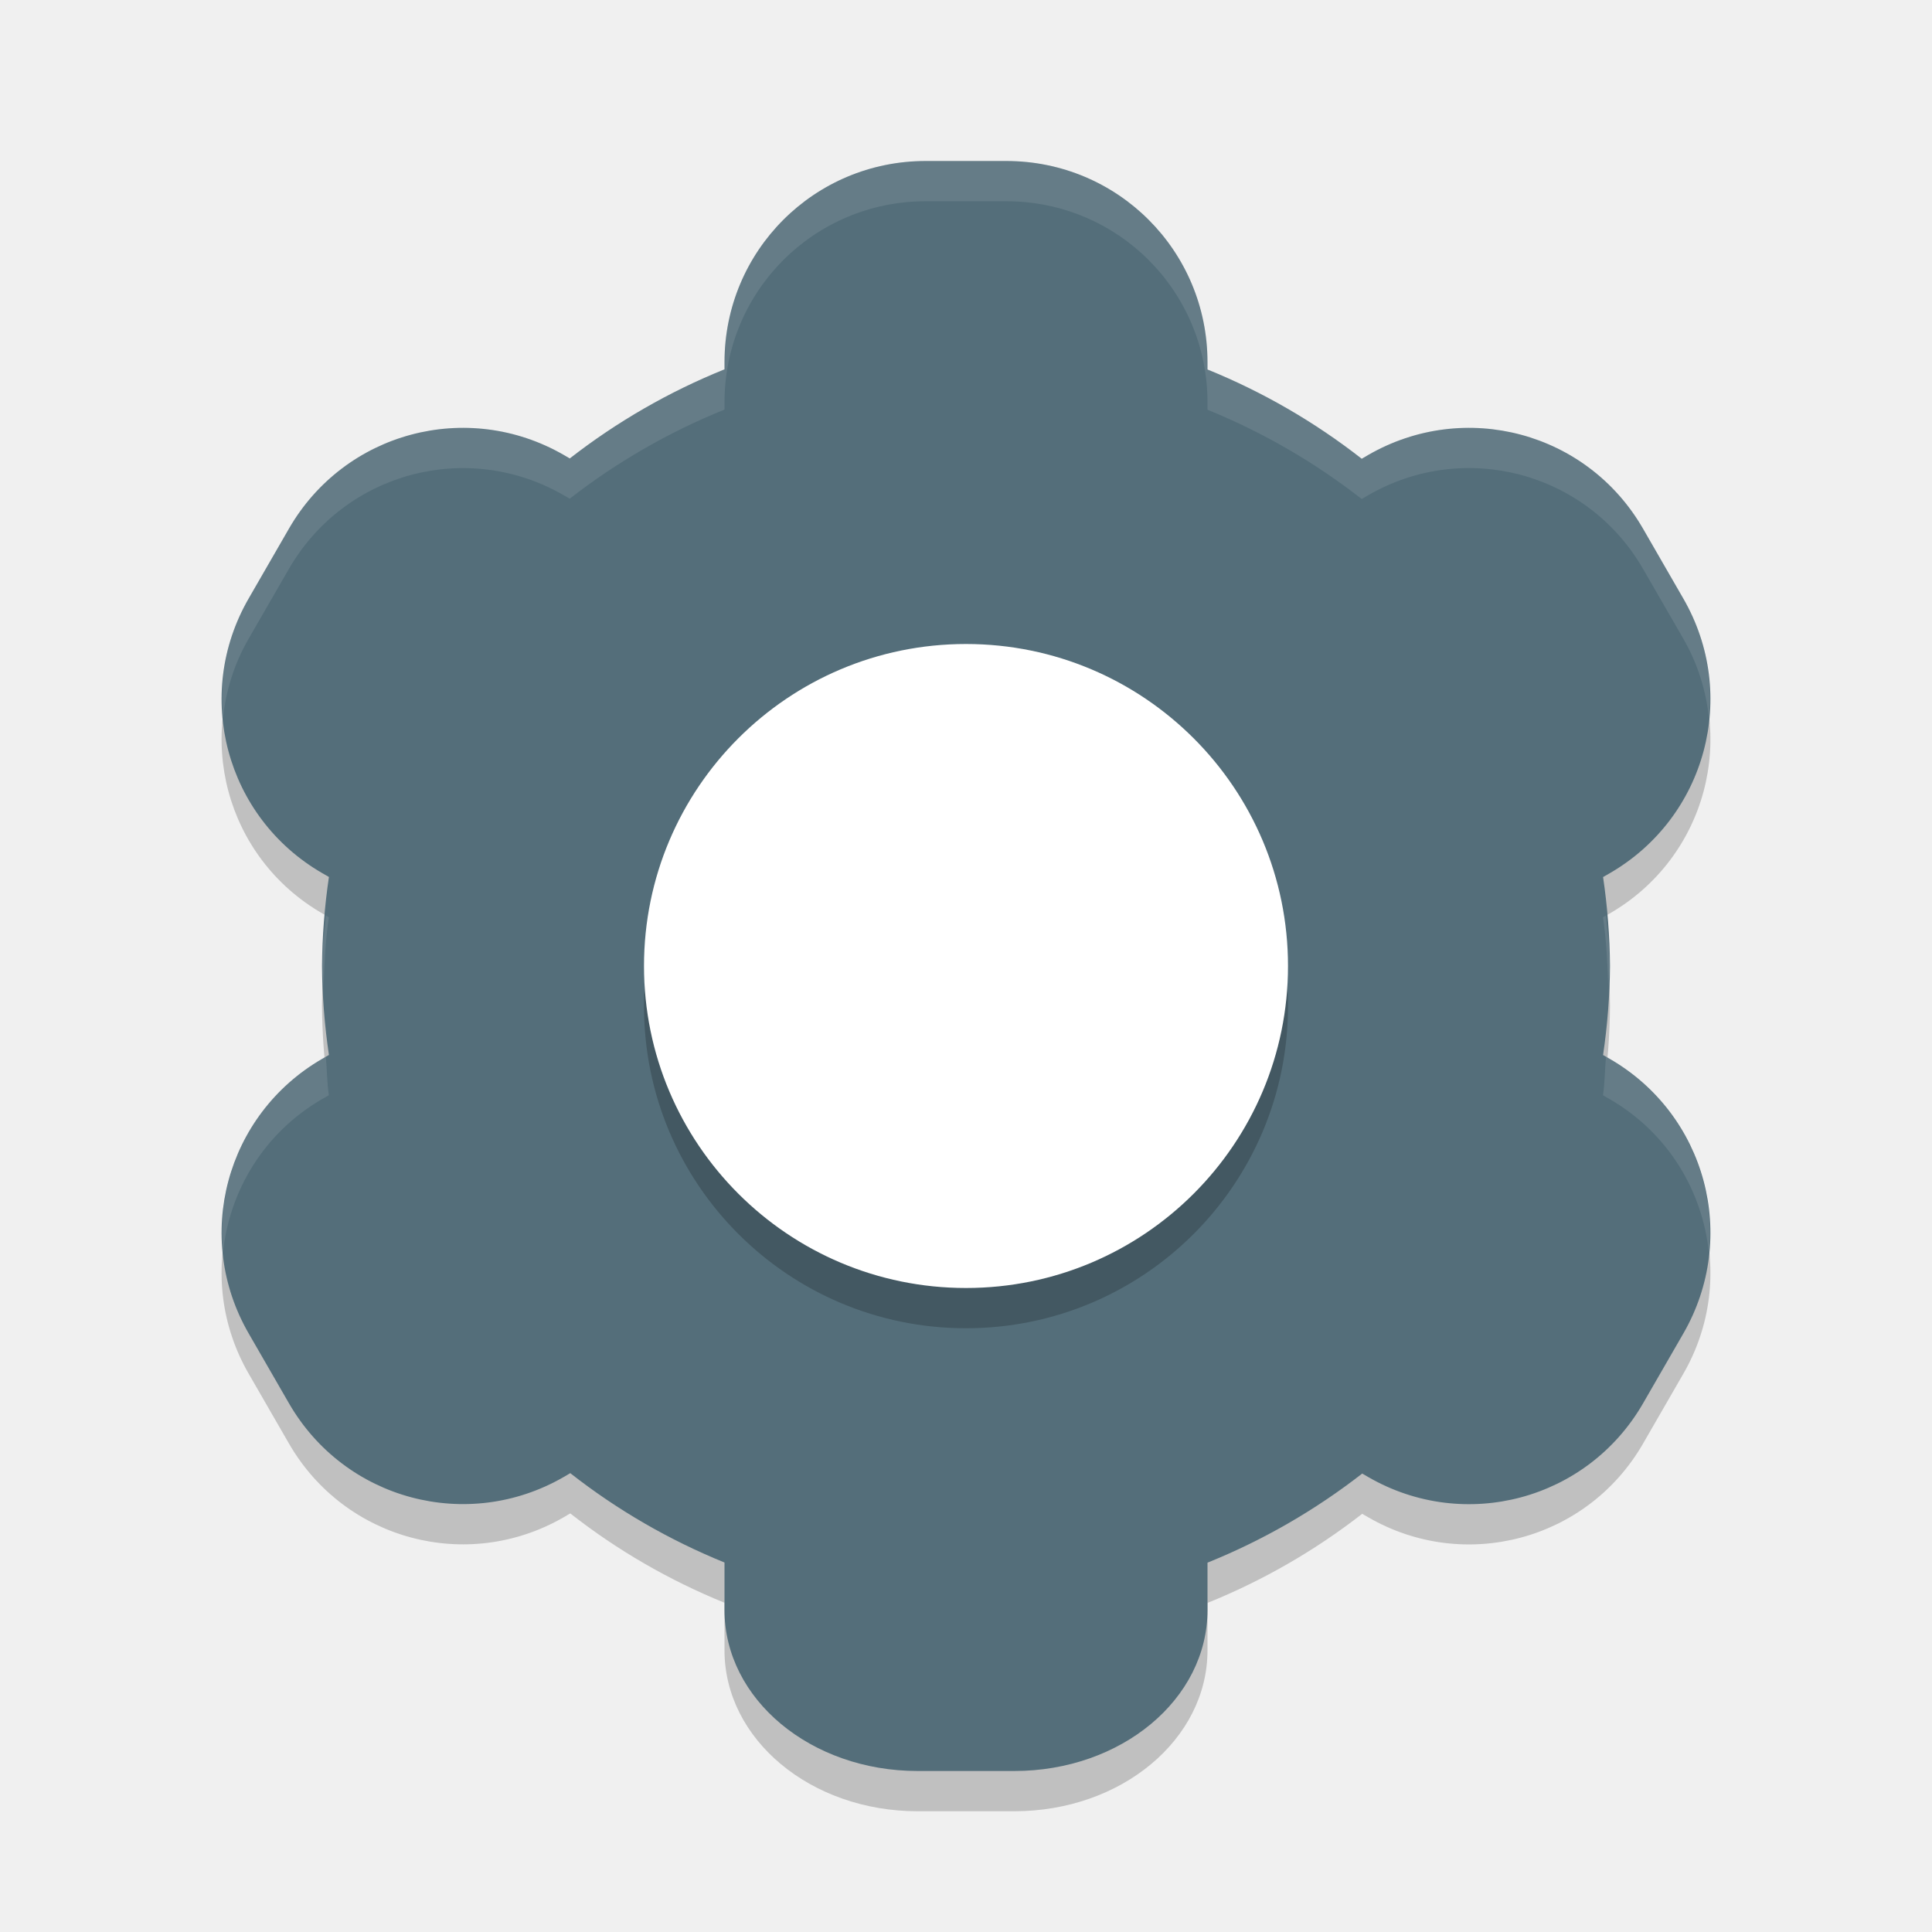
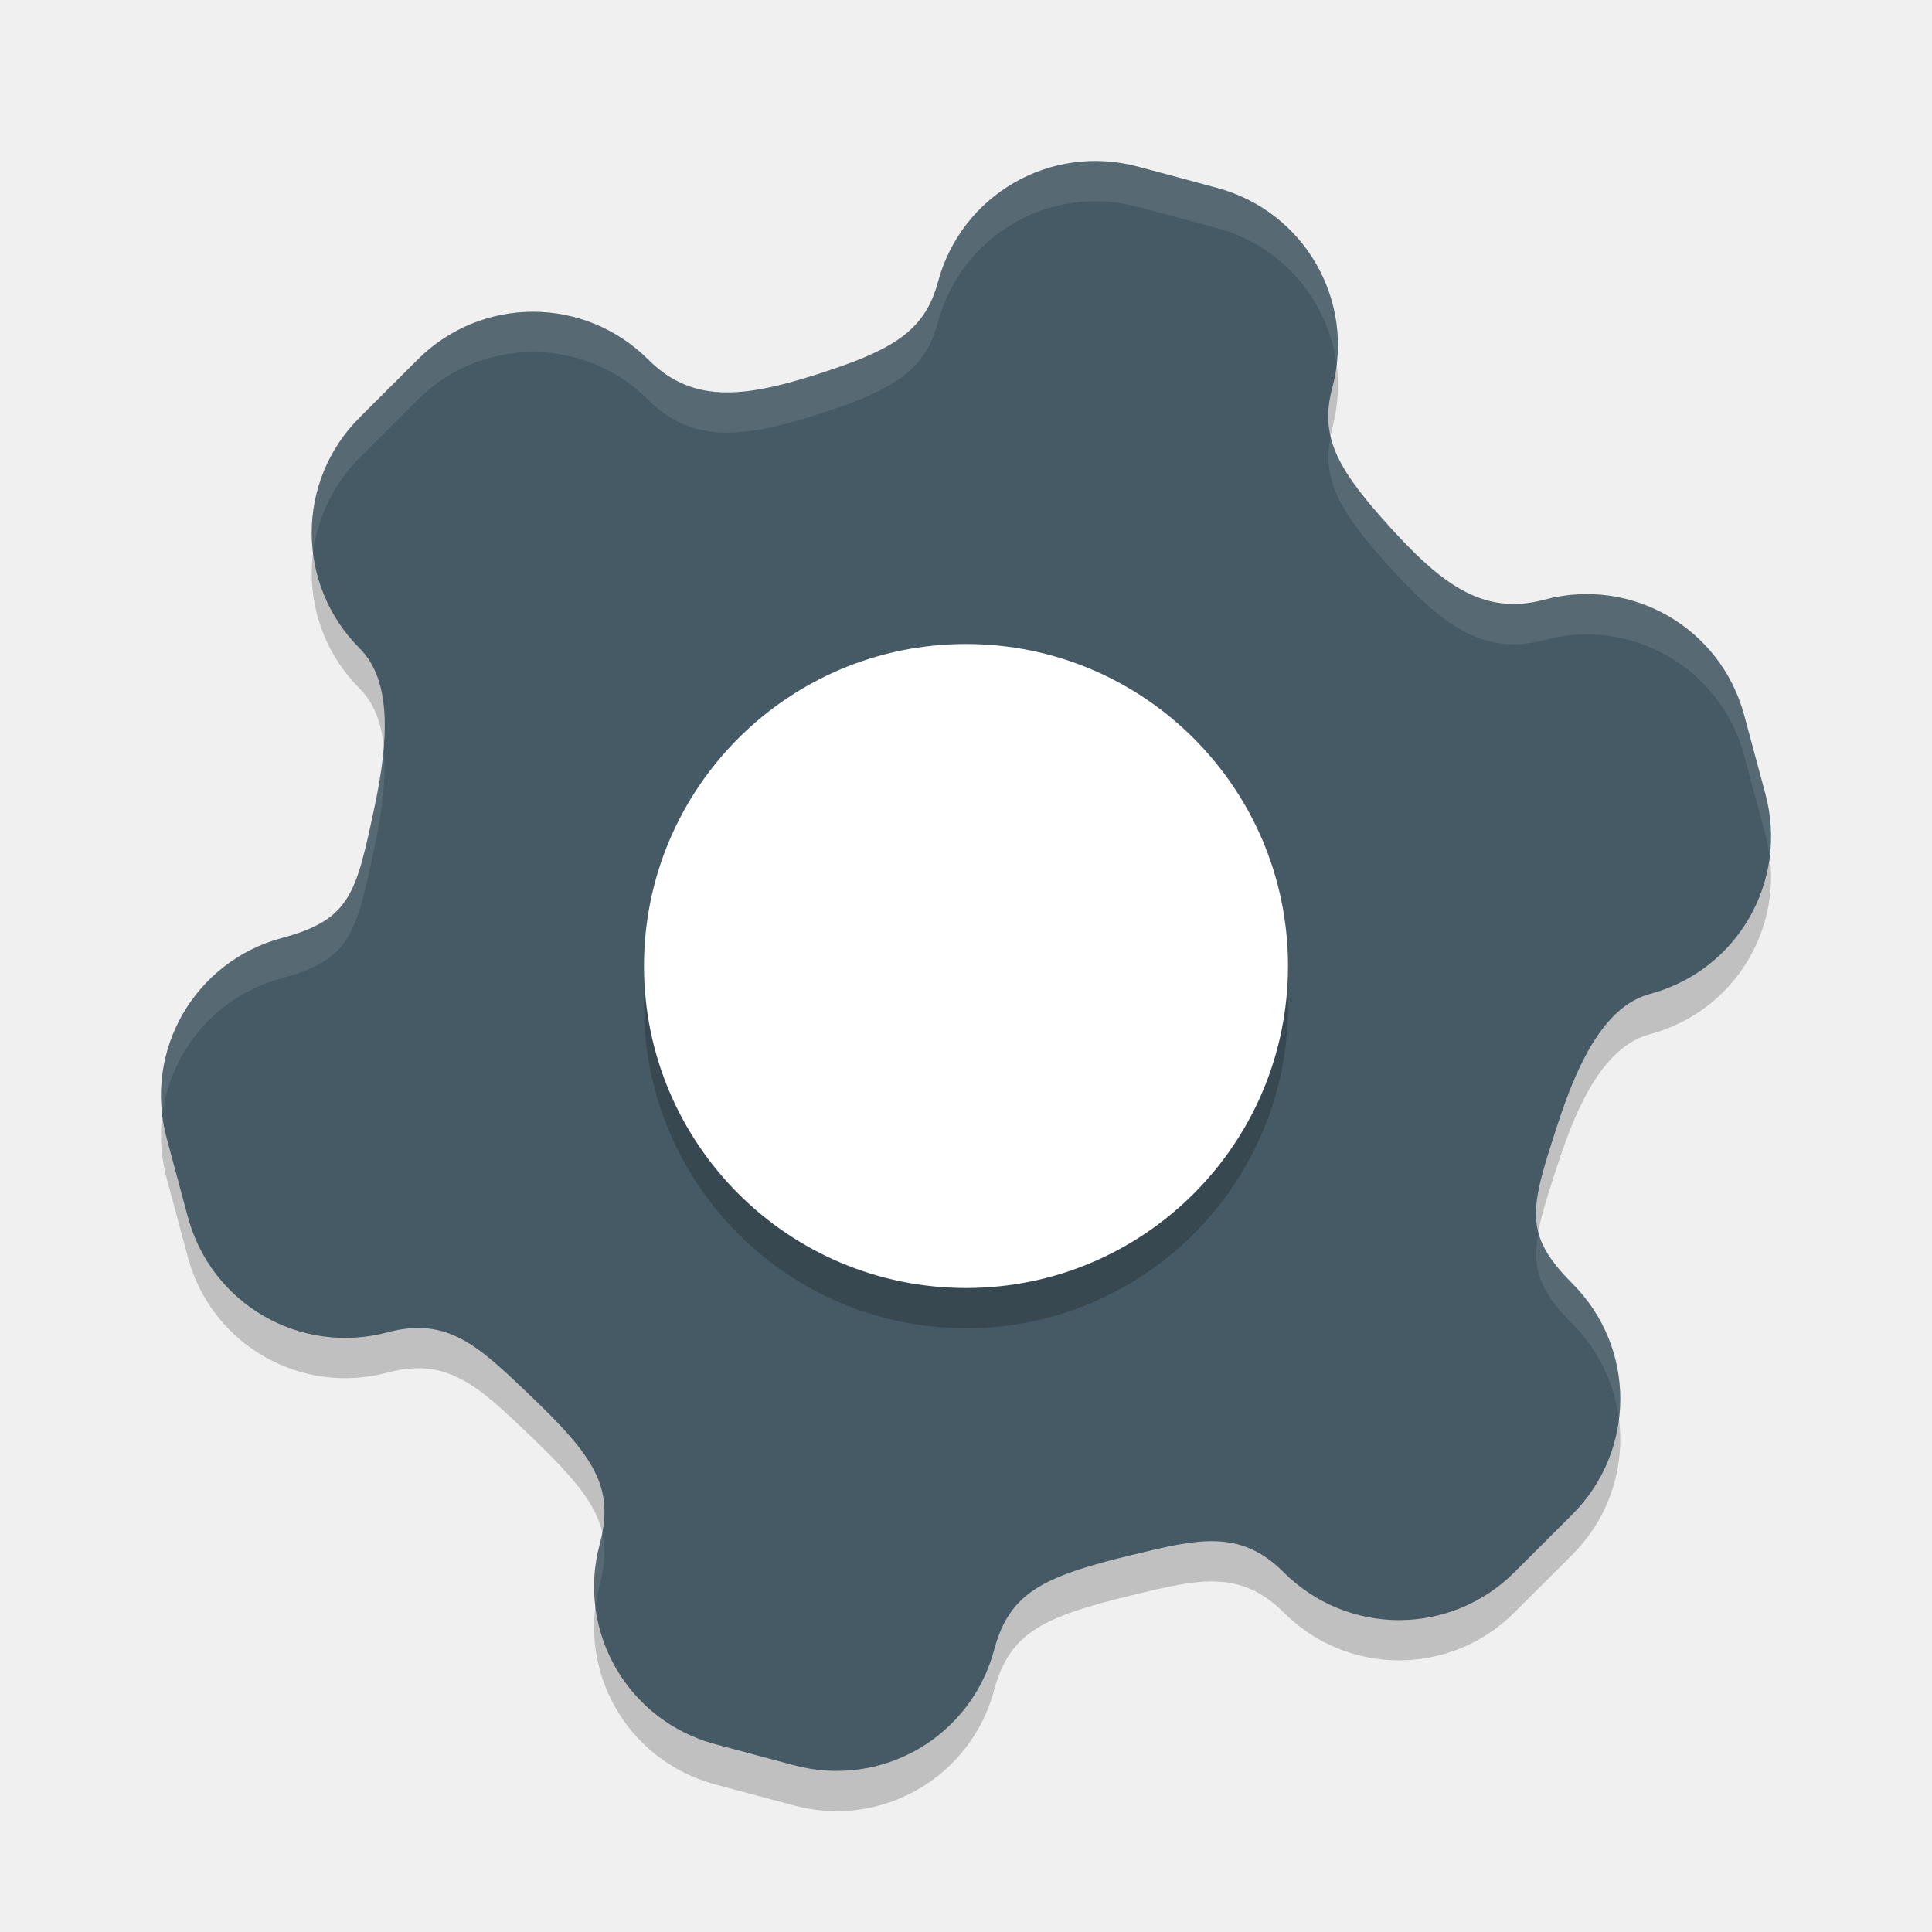
<svg xmlns="http://www.w3.org/2000/svg" width="24" height="24" version="1">
-   <path style="opacity:0.2" d="M 11.5,2.5 C 10.115,2.5 9,3.615 9,5 V 5.088 C 8.311,5.366 7.664,5.739 7.078,6.195 L 7.004,6.152 C 5.804,5.46 4.282,5.867 3.59,7.066 l -0.5,0.867 c -0.693,1.199 -0.285,2.722 0.914,3.414 l 0.082,0.047 C 4.032,11.761 4.003,12.13 4,12.5 c 0.003,0.37 0.032,0.739 0.086,1.105 l -0.082,0.047 c -1.199,0.693 -1.607,2.215 -0.914,3.414 l 0.5,0.867 c 0.692,1.199 2.215,1.607 3.414,0.914 l 0.08,-0.047 C 7.668,19.258 8.313,19.631 9,19.91 V 20.5 c 0,1.108 1.071,2 2.4,2 h 1.199 C 13.929,22.5 15,21.608 15,20.5 v -0.588 c 0.689,-0.278 1.336,-0.651 1.922,-1.107 l 0.074,0.043 c 1.199,0.693 2.722,0.285 3.414,-0.914 l 0.5,-0.867 c 0.693,-1.199 0.285,-2.722 -0.914,-3.414 l -0.082,-0.047 C 19.968,13.239 19.997,12.87 20,12.5 19.997,12.13 19.968,11.761 19.914,11.395 l 0.082,-0.047 c 1.199,-0.693 1.607,-2.215 0.914,-3.414 l -0.5,-0.867 C 19.718,5.867 18.196,5.46 16.996,6.152 l -0.08,0.047 C 16.332,5.742 15.687,5.369 15,5.09 V 5 C 15,3.615 13.885,2.5 12.5,2.5 Z" />
-   <path style="fill:#546e7a" d="M 11.5,2 C 10.115,2 9,3.115 9,4.5 V 4.588 C 8.311,4.866 7.664,5.239 7.078,5.695 L 7.004,5.652 C 5.804,4.96 4.282,5.367 3.59,6.566 l -0.5,0.867 c -0.693,1.199 -0.285,2.722 0.914,3.414 l 0.082,0.047 C 4.032,11.261 4.003,11.63 4,12 c 0.003,0.37 0.032,0.739 0.086,1.105 l -0.082,0.047 c -1.199,0.693 -1.607,2.215 -0.914,3.414 l 0.5,0.867 c 0.692,1.199 2.215,1.607 3.414,0.914 l 0.08,-0.047 C 7.668,18.758 8.313,19.131 9,19.41 V 20 c 0,1.108 1.071,2 2.4,2 h 1.199 C 13.929,22 15,21.108 15,20 v -0.588 c 0.689,-0.278 1.336,-0.651 1.922,-1.107 l 0.074,0.043 c 1.199,0.693 2.722,0.285 3.414,-0.914 l 0.5,-0.867 c 0.693,-1.199 0.285,-2.722 -0.914,-3.414 l -0.082,-0.047 C 19.968,12.739 19.997,12.37 20,12 c -0.003,-0.37 -0.032,-0.739 -0.086,-1.105 l 0.082,-0.047 c 1.199,-0.693 1.607,-2.215 0.914,-3.414 l -0.5,-0.867 C 19.718,5.367 18.196,4.96 16.996,5.652 l -0.08,0.047 C 16.332,5.242 15.687,4.869 15,4.59 V 4.5 C 15,3.115 13.885,2 12.5,2 Z" />
-   <path style="opacity:0.1;fill:#ffffff" d="m 11.5,2 c -1.385,0 -2.5,1.115 -2.5,2.5 v 0.088 C 8.311,4.866 7.664,5.239 7.078,5.695 L 7.003,5.652 C 5.804,4.96 4.282,5.367 3.589,6.566 l -0.5,0.867 C 2.816,7.906 2.719,8.427 2.769,8.93 2.804,8.589 2.906,8.25 3.089,7.934 l 0.5,-0.867 C 4.282,5.867 5.804,5.46 7.003,6.152 l 0.074,0.043 C 7.664,5.739 8.311,5.366 9,5.088 v -0.088 c 0,-1.385 1.115,-2.5 2.5,-2.5 h 1 c 1.385,0 2.5,1.115 2.5,2.5 v 0.09 c 0.687,0.279 1.332,0.653 1.916,1.109 l 0.08,-0.047 c 1.199,-0.693 2.722,-0.285 3.414,0.914 l 0.5,0.867 c 0.183,0.317 0.285,0.655 0.32,0.996 0.05,-0.502 -0.047,-1.023 -0.32,-1.496 l -0.5,-0.867 C 19.717,5.367 18.195,4.96 16.996,5.652 l -0.08,0.047 C 16.331,5.242 15.687,4.869 15,4.59 v -0.09 c 0,-1.385 -1.115,-2.5 -2.5,-2.5 z M 4.048,11.373 c -0.018,0.209 -0.047,0.417 -0.049,0.627 6.875e-4,0.084 0.016,0.166 0.02,0.25 0.011,-0.286 0.024,-0.572 0.066,-0.855 z m 15.902,0 -0.037,0.021 c 0.042,0.283 0.055,0.569 0.066,0.855 0.003,-0.084 0.019,-0.166 0.02,-0.25 -0.002,-0.21 -0.031,-0.418 -0.049,-0.627 z m -15.902,1.754 -0.045,0.025 c -0.883,0.51 -1.332,1.469 -1.234,2.418 0.077,-0.772 0.508,-1.498 1.234,-1.918 l 0.082,-0.047 C 4.062,13.447 4.062,13.286 4.048,13.127 Z m 15.902,0 c -0.014,0.159 -0.014,0.32 -0.037,0.479 l 0.082,0.047 c 0.727,0.42 1.158,1.146 1.234,1.918 0.098,-0.949 -0.352,-1.908 -1.234,-2.418 z" />
-   <path style="opacity:0.2" d="m 12,8.5 c 2.209,0 4,1.791 4,4 0,2.209 -1.791,4 -4,4 -2.209,0 -4,-1.791 -4,-4 0,-2.209 1.791,-4 4,-4 z" />
-   <path style="fill:#ffffff" d="m 12,8 c 2.209,0 4,1.791 4,4 0,2.209 -1.791,4 -4,4 C 9.791,16 8,14.209 8,12 8,9.791 9.791,8 12,8 Z" />
+   <path style="opacity:0.2" d="M 14.136,2.57 C 13.05,2.279 11.942,2.919 11.651,4.005 11.498,4.577 11.135,4.822 10.312,5.097 9.297,5.437 8.627,5.54 8.055,4.969 7.26,4.174 5.981,4.174 5.186,4.969 L 4.468,5.686 C 3.673,6.481 3.674,7.76 4.469,8.555 4.867,8.953 4.829,9.694 4.651,10.531 c -0.227,1.067 -0.294,1.392 -1.146,1.62 -1.086,0.291 -1.726,1.399 -1.435,2.485 l 0.263,0.979 c 0.291,1.086 1.399,1.726 2.485,1.435 0.745,-0.2 1.137,0.184 1.743,0.761 0.815,0.776 1.08,1.158 0.889,1.871 -0.291,1.086 0.349,2.194 1.435,2.485 l 0.49,0.131 0.49,0.131 c 1.086,0.291 2.194,-0.349 2.485,-1.435 0.191,-0.713 0.611,-0.911 1.705,-1.176 0.813,-0.197 1.345,-0.333 1.89,0.212 0.795,0.795 2.075,0.794 2.869,-5.5e-4 l 0.718,-0.717 c 0.795,-0.795 0.794,-2.075 -5.5e-4,-2.869 -0.623,-0.623 -0.519,-0.938 -0.182,-1.976 0.264,-0.814 0.602,-1.474 1.146,-1.62 1.086,-0.291 1.726,-1.399 1.435,-2.485 L 21.667,9.385 C 21.376,8.3 20.268,7.659 19.182,7.95 18.402,8.159 17.873,7.735 17.164,6.933 16.588,6.283 16.397,5.889 16.55,5.318 16.841,4.232 16.201,3.124 15.115,2.833 L 14.626,2.701 Z" />
+   <path style="fill:#455a64" d="M 14.136,2.07 C 13.05,1.779 11.942,2.419 11.651,3.505 11.498,4.077 11.135,4.322 10.312,4.597 9.297,4.937 8.627,5.04 8.055,4.469 7.26,3.674 5.981,3.674 5.186,4.469 L 4.468,5.186 C 3.673,5.98 3.674,7.26 4.469,8.055 c 0.398,0.398 0.361,1.138 0.182,1.976 -0.227,1.067 -0.294,1.392 -1.146,1.62 -1.086,0.291 -1.726,1.399 -1.435,2.485 l 0.263,0.979 c 0.291,1.086 1.399,1.726 2.485,1.435 0.745,-0.2 1.137,0.184 1.743,0.761 0.815,0.776 1.08,1.158 0.889,1.871 -0.291,1.086 0.349,2.194 1.435,2.485 l 0.49,0.131 0.49,0.131 c 1.086,0.291 2.194,-0.349 2.485,-1.435 0.191,-0.713 0.611,-0.911 1.705,-1.176 0.813,-0.197 1.345,-0.333 1.89,0.212 0.795,0.795 2.075,0.794 2.869,-5.5e-4 l 0.718,-0.717 c 0.795,-0.795 0.794,-2.075 -5.5e-4,-2.869 -0.623,-0.623 -0.519,-0.938 -0.182,-1.976 0.264,-0.814 0.602,-1.474 1.146,-1.62 1.086,-0.291 1.726,-1.399 1.435,-2.485 L 21.667,8.885 C 21.376,7.8 20.268,7.159 19.182,7.45 18.402,7.659 17.873,7.235 17.164,6.433 16.588,5.783 16.397,5.389 16.55,4.818 16.841,3.732 16.201,2.623 15.115,2.333 L 14.626,2.201 Z" />
+   <path opacity=".2" d="m 12,8.5 c 2.209,0 4,1.791 4,4 0,2.209 -1.791,4 -4,4 -2.209,0 -4,-1.791 -4,-4 0,-2.209 1.791,-4 4,-4 z" />
+   <path fill="#ffffff" d="m 12,8 c 2.209,0 4,1.791 4,4 0,2.209 -1.791,4 -4,4 C 9.791,16 8,14.209 8,12 8,9.791 9.791,8 12,8 Z" />
+   <path style="opacity:0.1;fill:#ffffff" d="M 13.528,2.002 C 12.663,2.035 11.887,2.623 11.65,3.505 11.497,4.076 11.135,4.321 10.312,4.597 9.296,4.936 8.627,5.04 8.056,4.469 7.261,3.674 5.98,3.674 5.186,4.469 L 4.468,5.186 C 4.007,5.647 3.816,6.271 3.89,6.869 3.943,6.437 4.135,6.019 4.468,5.686 L 5.186,4.969 c 0.795,-0.795 2.075,-0.795 2.87,0 0.571,0.571 1.241,0.468 2.256,0.128 0.823,-0.275 1.186,-0.52 1.339,-1.092 0.291,-1.086 1.4,-1.725 2.485,-1.435 l 0.49,0.131 0.489,0.132 c 0.82,0.22 1.386,0.906 1.488,1.697 0.119,-0.987 -0.499,-1.932 -1.488,-2.197 L 14.626,2.201 14.136,2.07 c -0.204,-0.055 -0.408,-0.076 -0.607,-0.068 z m 3.001,3.419 c -0.103,0.517 0.095,0.902 0.635,1.512 0.709,0.802 1.237,1.227 2.018,1.018 1.086,-0.291 2.194,0.349 2.485,1.435 l 0.263,0.979 c 0.026,0.096 0.042,0.192 0.054,0.288 0.033,-0.256 0.017,-0.523 -0.054,-0.788 L 21.667,8.885 C 21.376,7.799 20.267,7.159 19.182,7.45 18.401,7.659 17.873,7.234 17.164,6.433 16.809,6.032 16.601,5.729 16.529,5.421 Z M 4.766,9.282 C 4.746,9.518 4.707,9.769 4.651,10.031 c -0.227,1.067 -0.295,1.391 -1.146,1.619 -0.99,0.265 -1.607,1.21 -1.488,2.197 0.102,-0.791 0.668,-1.477 1.488,-1.697 0.852,-0.228 0.919,-0.552 1.146,-1.619 0.098,-0.46 0.15,-0.888 0.114,-1.249 z m 14.344,6.031 c -0.08,0.439 0.01,0.72 0.422,1.132 0.334,0.334 0.525,0.753 0.579,1.186 0.075,-0.599 -0.117,-1.224 -0.579,-1.686 -0.236,-0.236 -0.368,-0.428 -0.422,-0.632 z M 7.479,19.04 c -0.009,0.047 -0.015,0.092 -0.028,0.143 -0.071,0.265 -0.087,0.531 -0.054,0.787 0.011,-0.096 0.028,-0.191 0.054,-0.287 0.065,-0.243 0.073,-0.448 0.028,-0.643 z" />
</svg>
